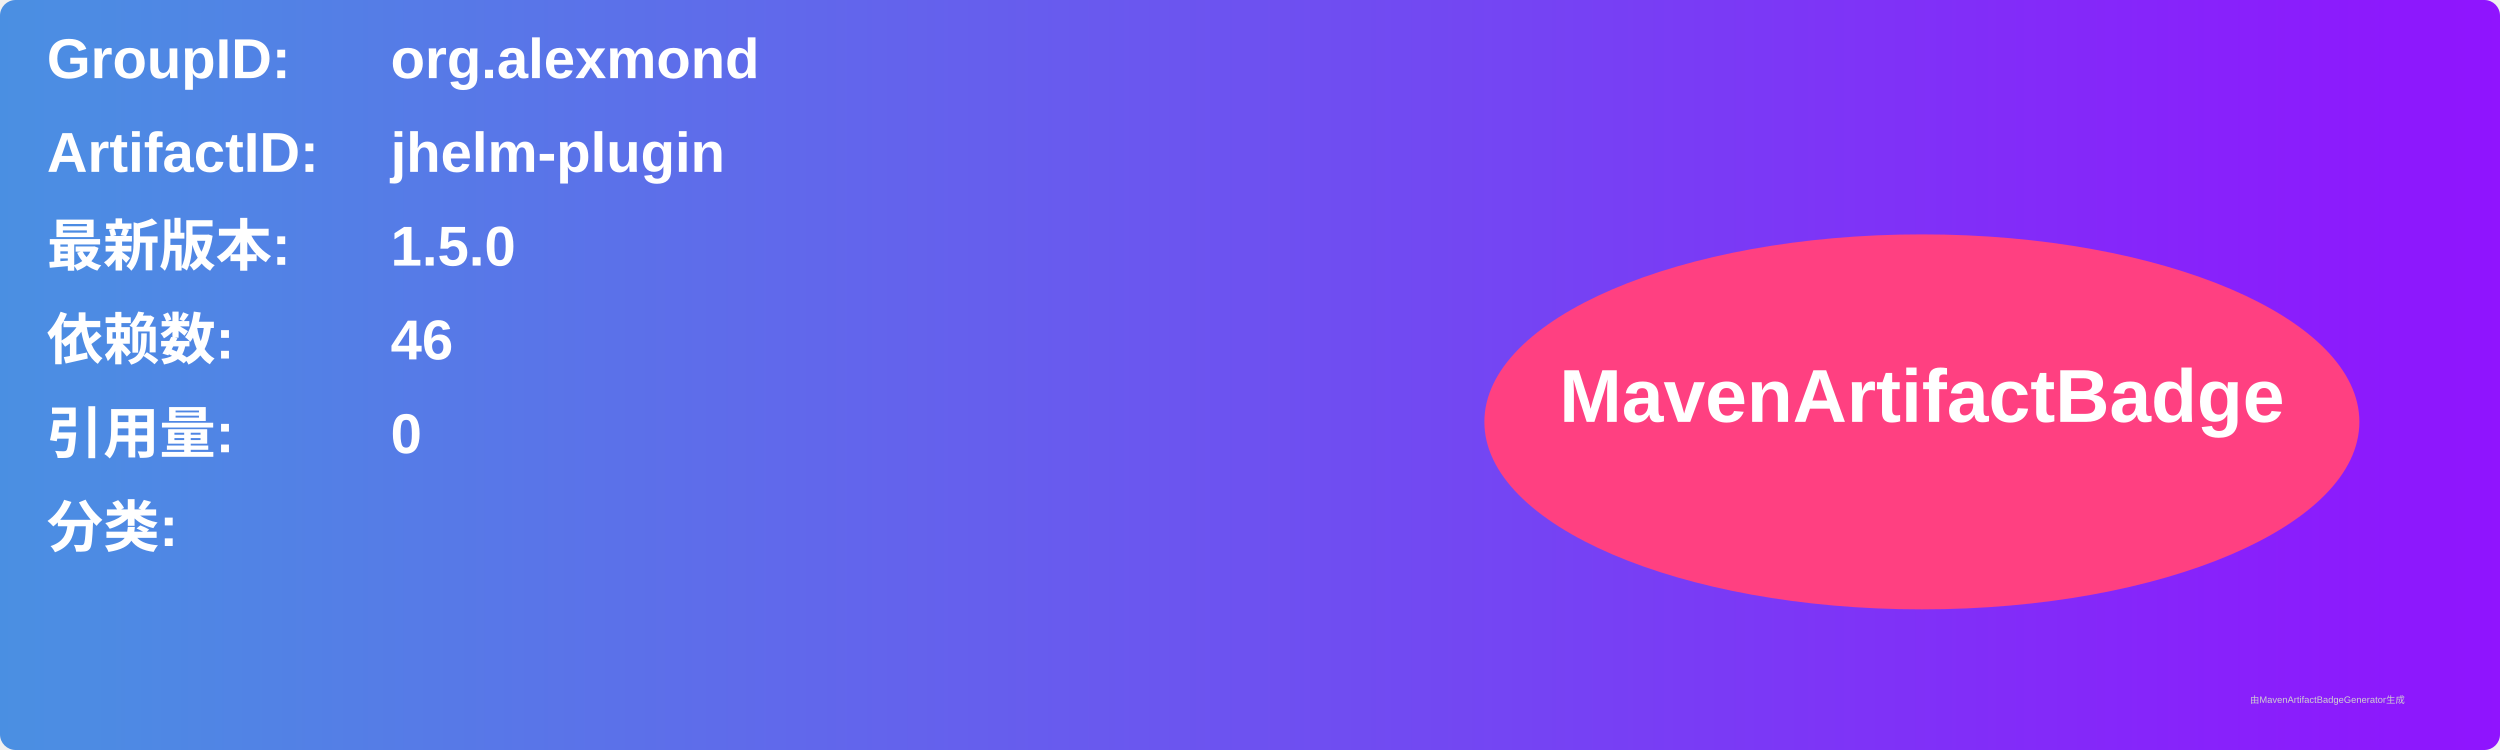
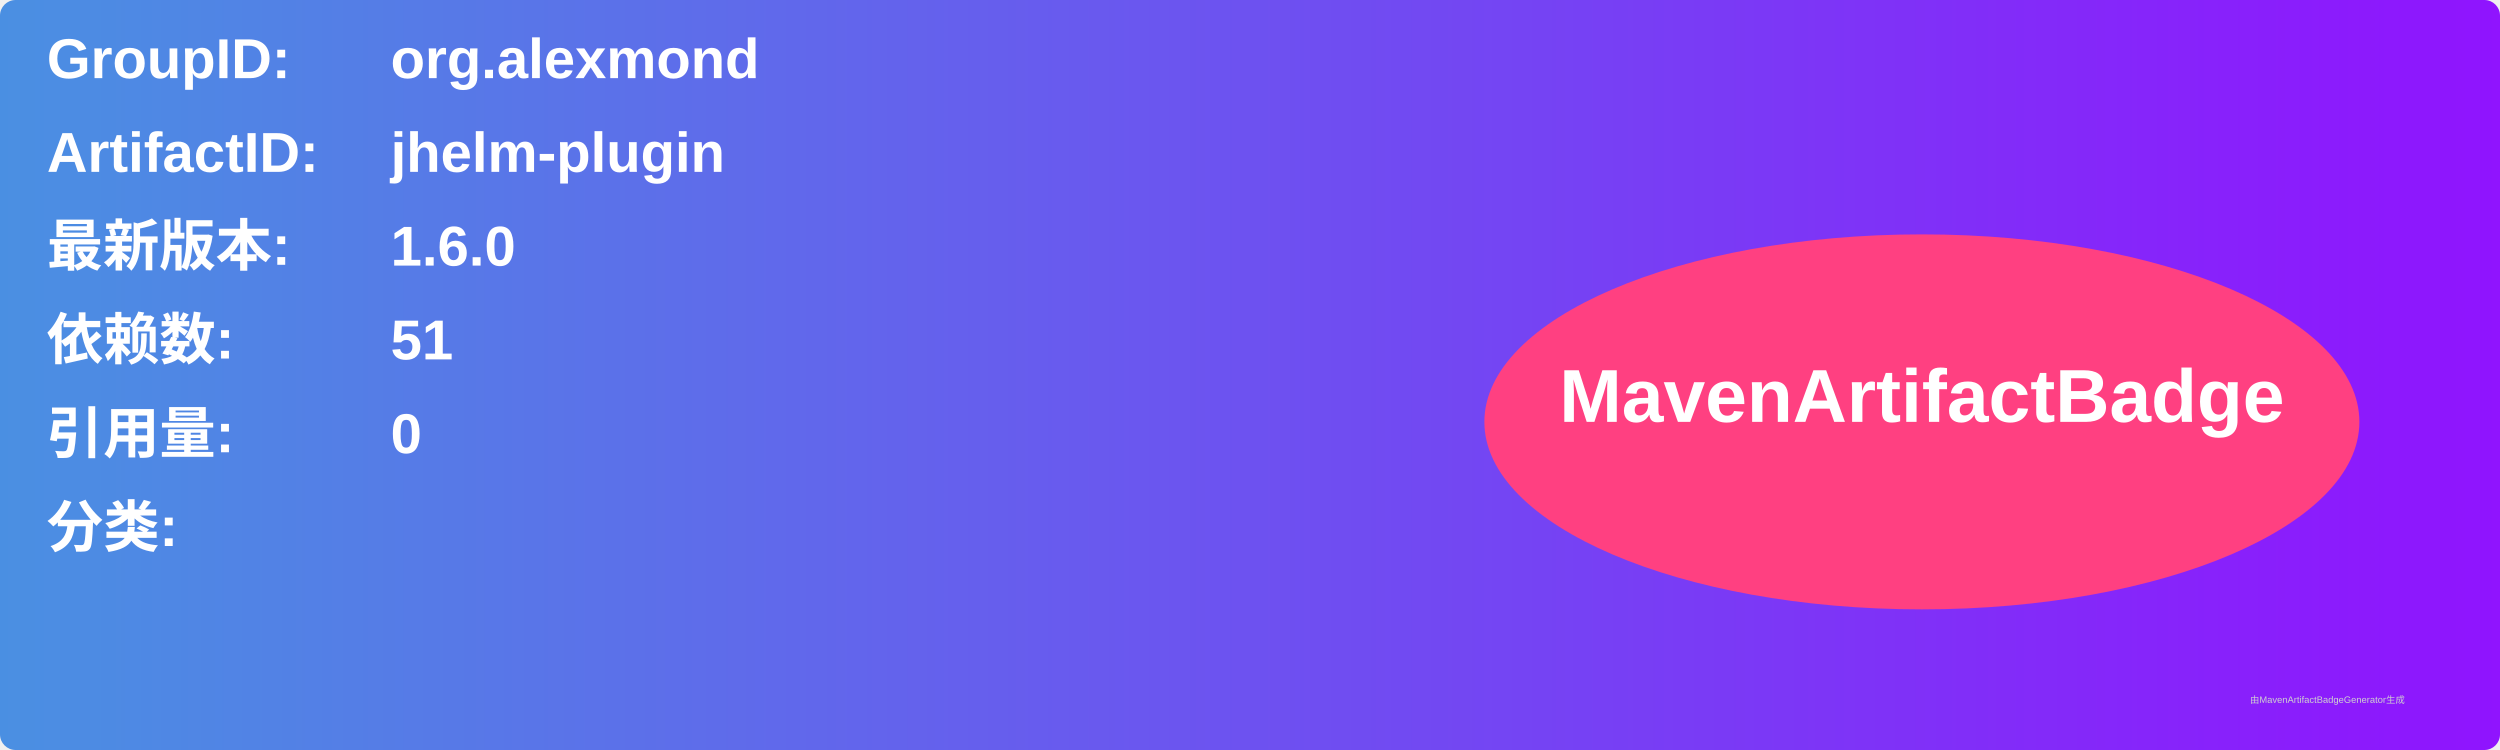
<svg xmlns="http://www.w3.org/2000/svg" width="800" height="240" viewBox="0 0 800 240">
  <linearGradient id="grad" x1="0%" y1="0%" x2="100%" y2="0%">
    <stop offset="0%" stop-color="#4a90e2" />
    <stop offset="100%" stop-color="#9013fe" />
  </linearGradient>
  <rect width="100%" height="100%" rx="5" ry="5" fill="url(#grad)" />
  <g transform="translate(15, 15)">
    <text x="0" y="10" font-family="Arial" font-size="18" fill="white" font-weight="bold" width="260">GroupID:</text>
    <text x="110" y="10" font-family="Arial" font-size="18" fill="white" font-weight="bold" width="460">org.alexmond</text>
    <text x="0" y="40" font-family="Arial" font-size="18" fill="white" font-weight="bold" width="260">ArtifactID:</text>
    <text x="110" y="40" font-family="Arial" font-size="18" fill="white" font-weight="bold" width="460">jhelm-plugin</text>
    <text x="0" y="70" font-family="Arial" font-size="18" fill="white" font-weight="bold">最新版本:</text>
    <text x="110" y="70" font-family="Arial" font-size="18" fill="white" font-weight="bold">
-       <tspan font-weight="bold">1.5.0</tspan>
+       <tspan font-weight="bold">1.6.0</tspan>
    </text>
    <text x="0" y="100" font-family="Arial" font-size="18" fill="white" font-weight="bold">依赖数: </text>
    <text x="110" y="100" font-family="Arial" font-size="18" fill="white">
-       <tspan font-weight="bold">46</tspan>
+       <tspan font-weight="bold">51</tspan>
    </text>
    <text x="0" y="130" font-family="Arial" font-size="18" fill="white" font-weight="bold">引用量: </text>
    <text x="110" y="130" font-family="Arial" font-size="18" fill="white">
      <tspan font-weight="bold">0</tspan>
    </text>
    <text x="0" y="160" font-family="Arial" font-size="18" fill="white" font-weight="bold">分类:</text>
    <text x="10" y="190" font-family="Arial" font-size="10" fill="white">
      <tspan font-weight="bold" />
    </text>
    <ellipse cx="600" cy="120" rx="140" ry="60" fill="#ff4081" />
    <text x="600" y="120" text-anchor="middle" font-family="Arial" font-size="24" fill="white" font-weight="bold">MavenArtifactBadge</text>
  </g>
  <text x="720" y="225" font-family="Arial" font-size="3" fill="#d0d0d0">由MavenArtifactBadgeGenerator生成</text>
</svg>
